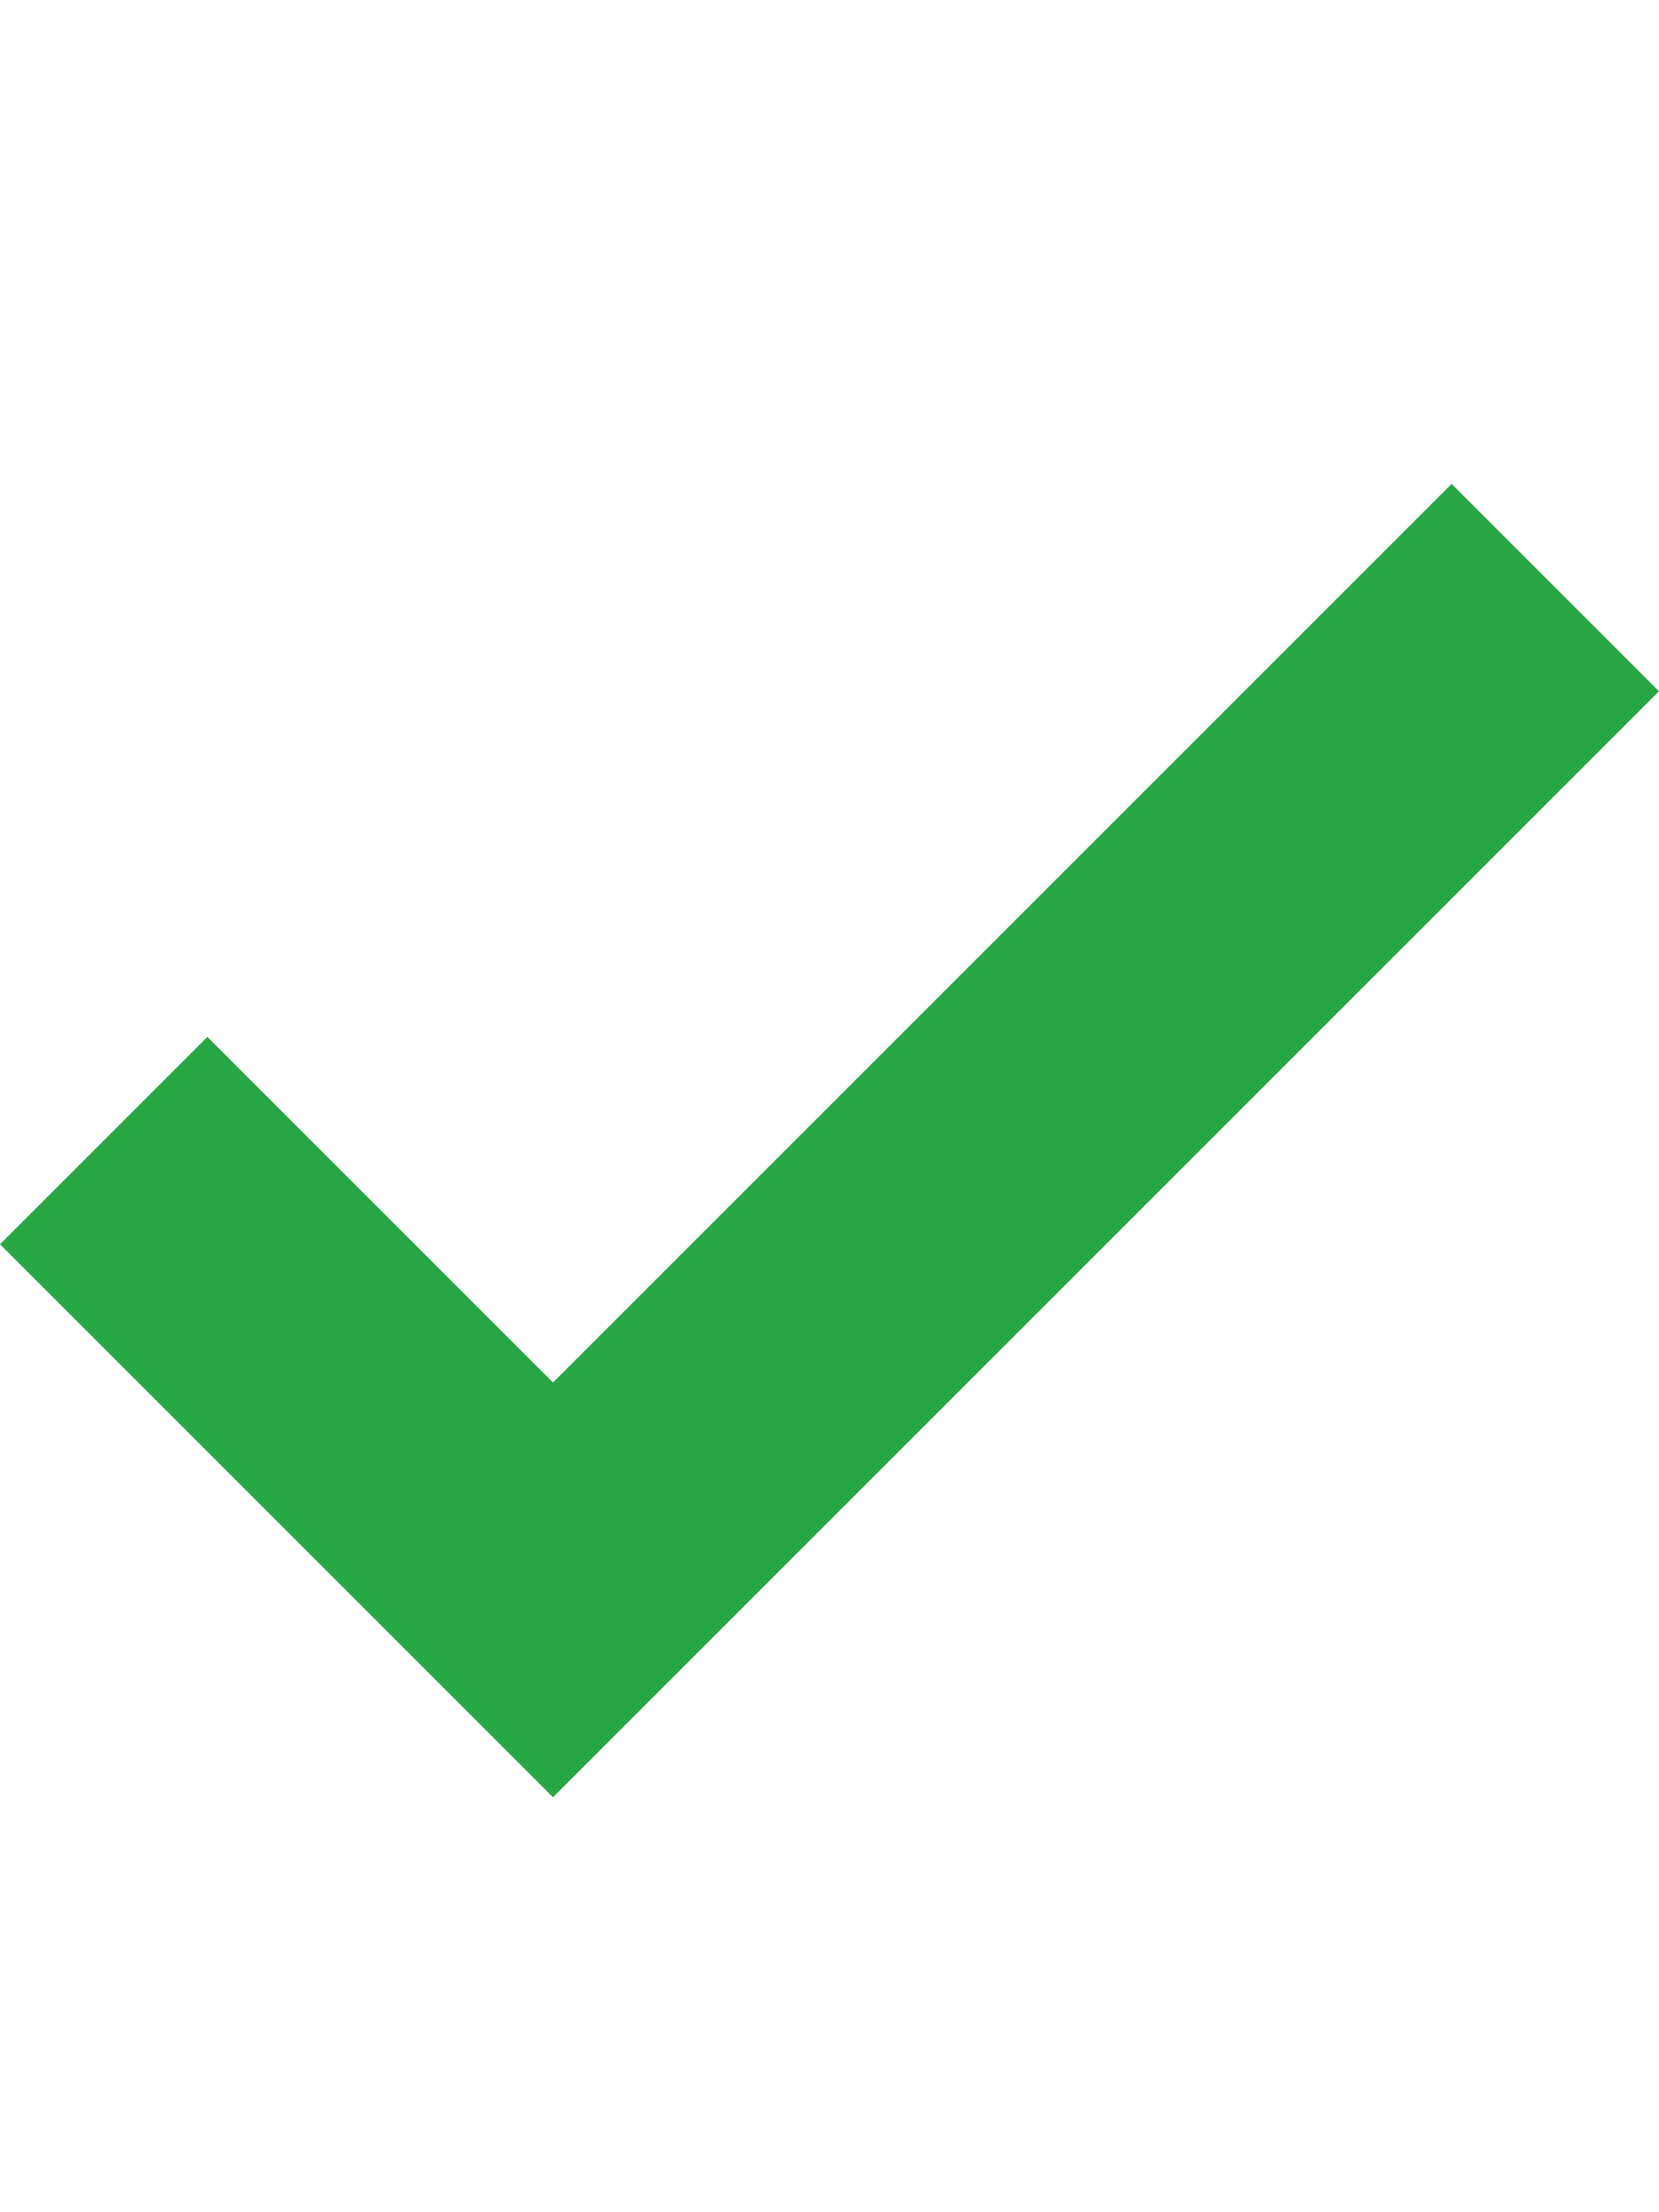
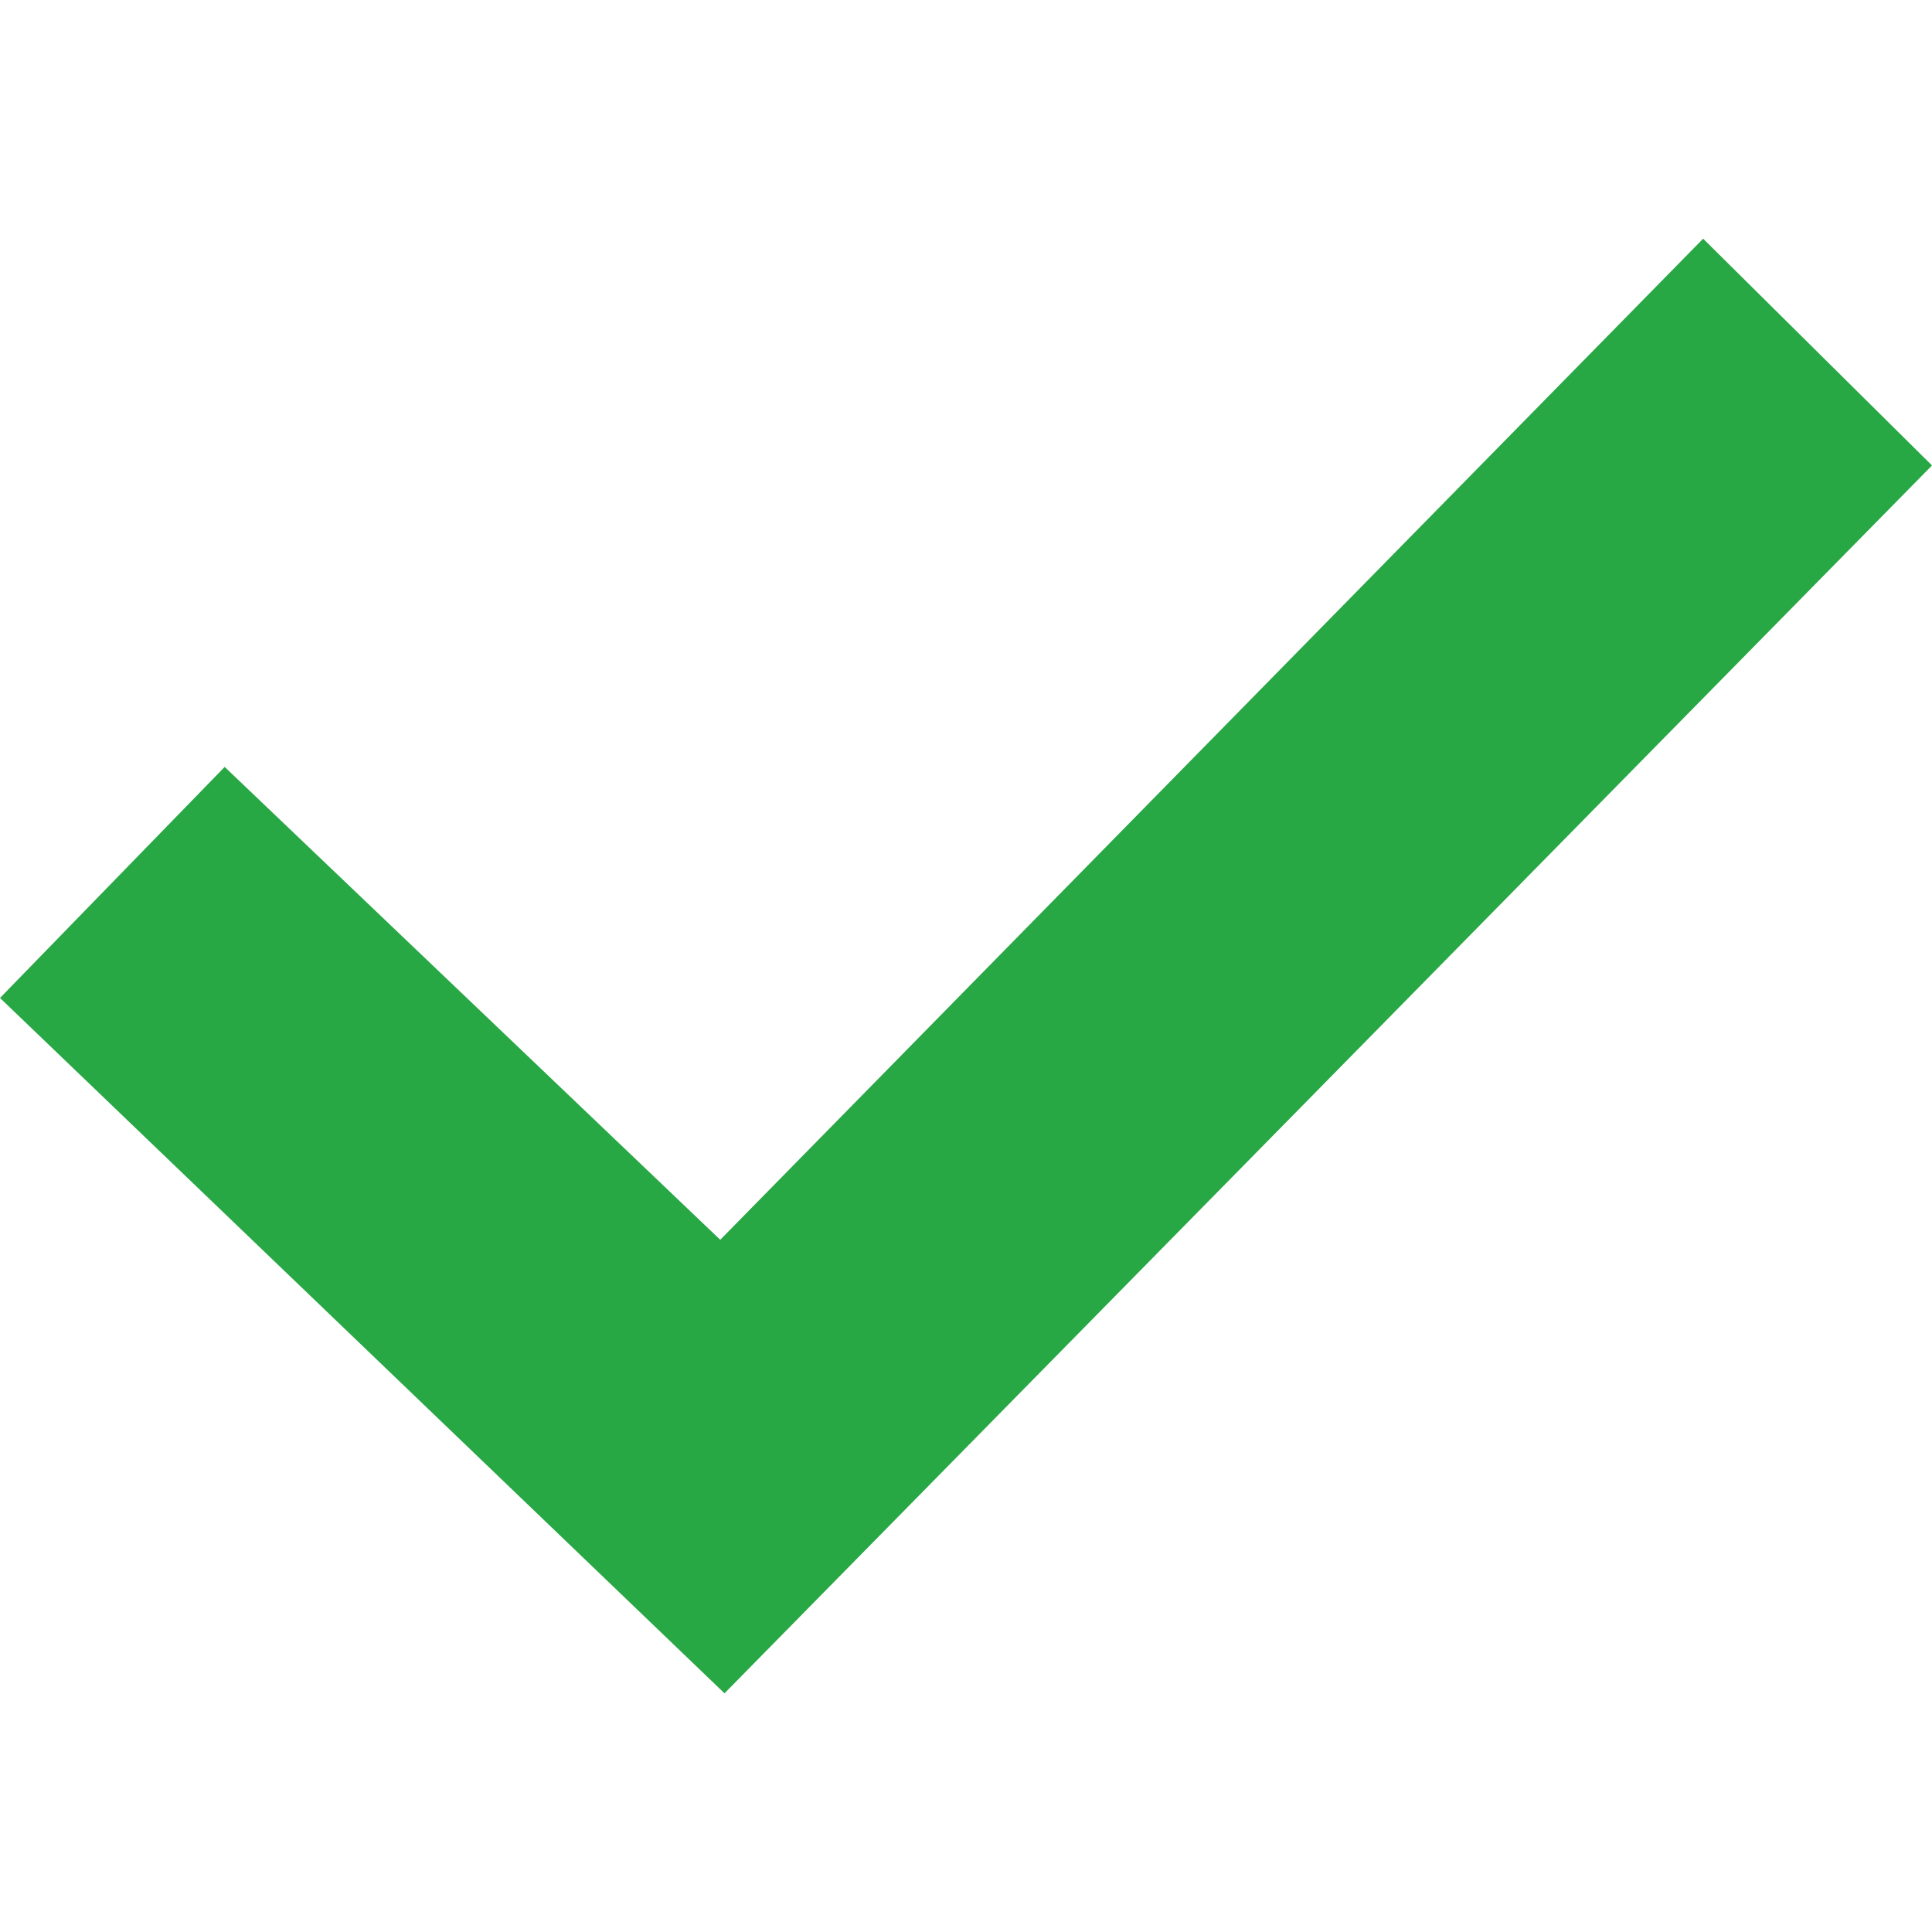
- <svg xmlns="http://www.w3.org/2000/svg" style="fill:#28a745" viewBox="0 0 12 16" version="1.1" width="12" height="16" aria-hidden="true">
-   <path fill-rule="evenodd" d="M12 5l-8 8-4-4 1.5-1.5L4 10l6.5-6.5L12 5z" />
+ <svg xmlns="http://www.w3.org/2000/svg" style="fill:#28a745" width="16" height="16" viewBox="0 0 24 24">
+   <path d="M9 21.035l-9-8.638 2.791-2.87 6.156 5.874 12.21-12.436 2.843 2.817z" />
</svg>
